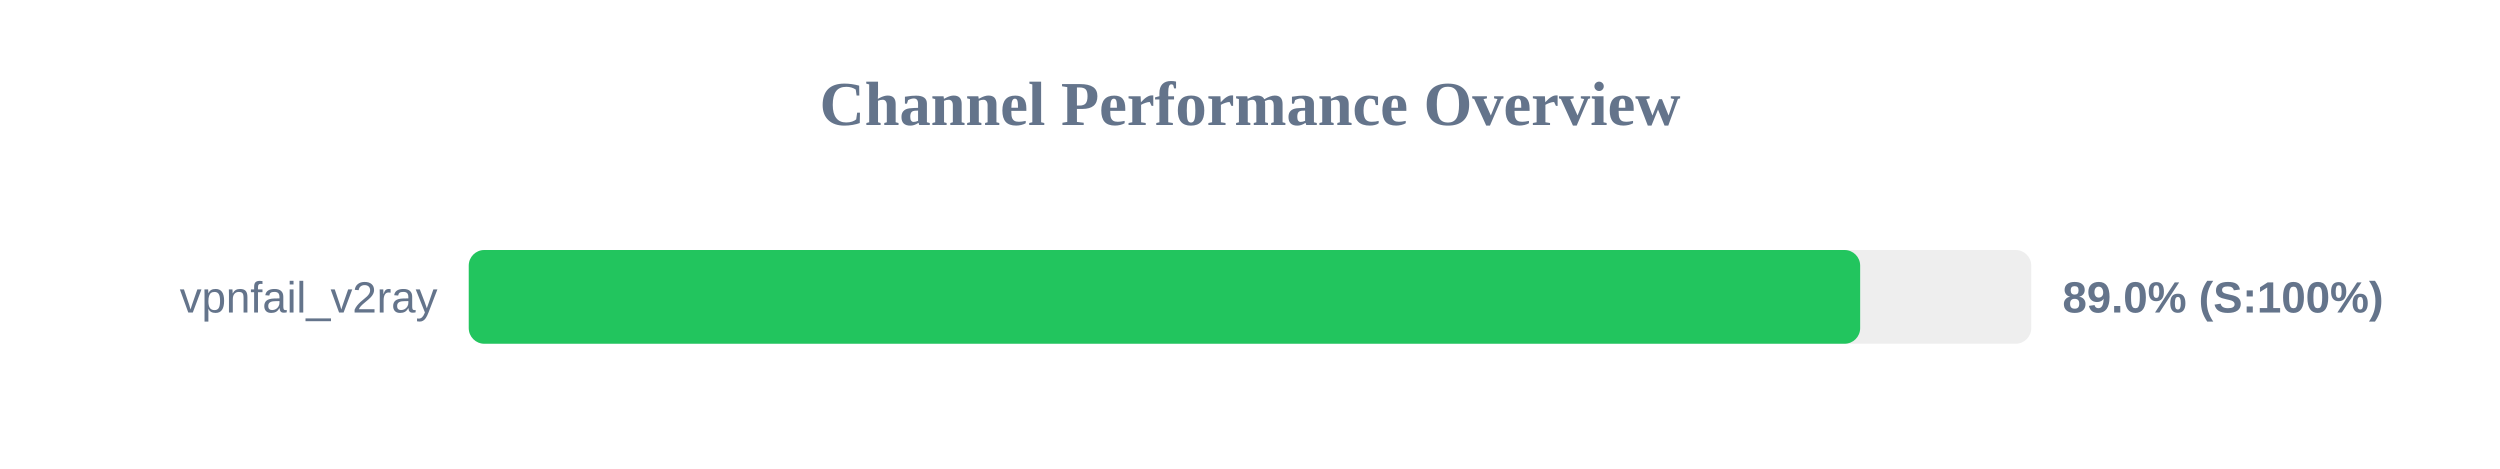
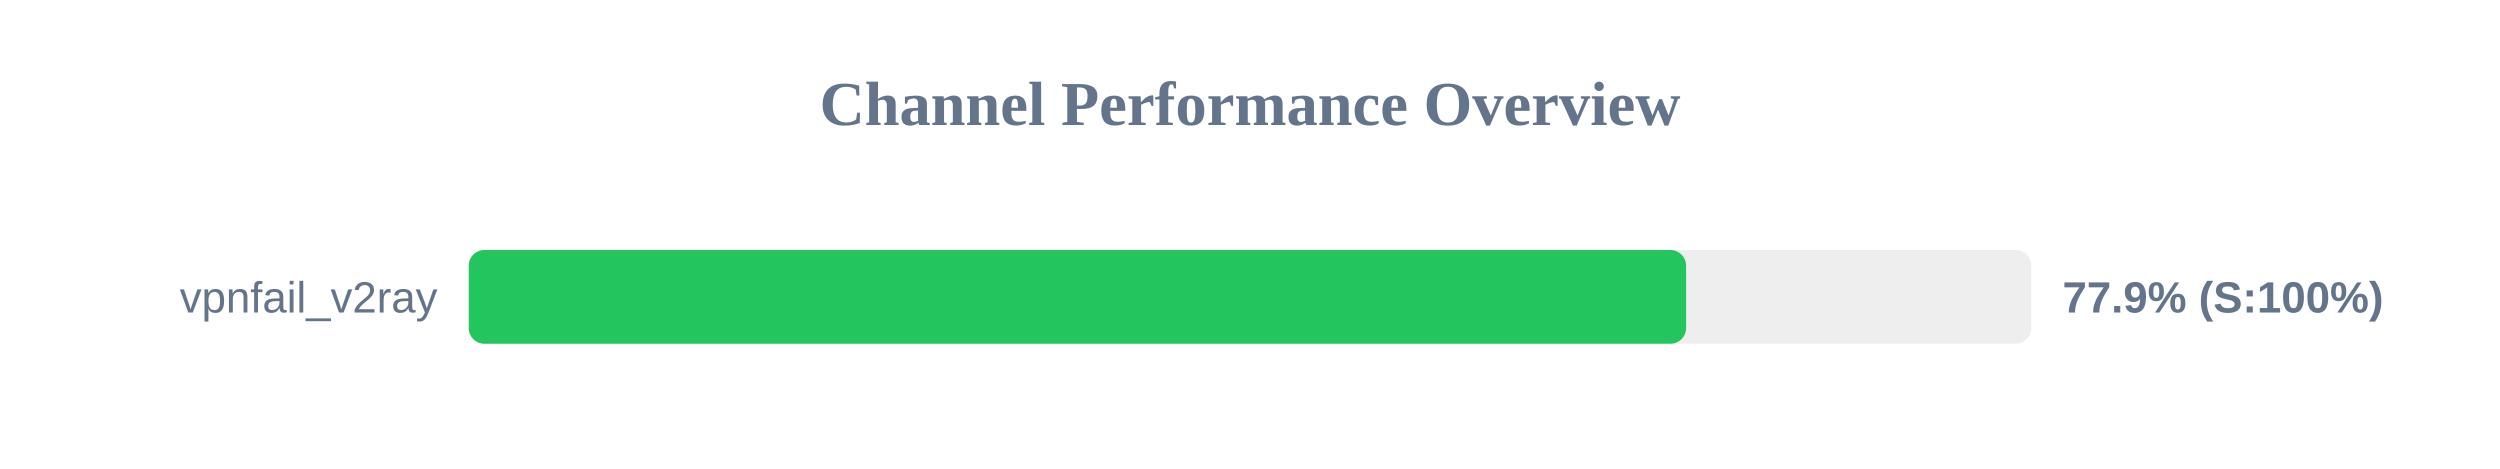
<svg xmlns="http://www.w3.org/2000/svg" width="800" height="150" version="1.1">
  <style>
        .row { font: 14px Arial; fill: #64748b; }
        .score { font: bold 14px Arial; fill: #64748b; }
    </style>
  <text x="400" y="40" text-anchor="middle" font-size="20px" font-weight="bold" fill="#64748b">Channel Performance Overview</text>
  <rect x="150" y="80" width="500" height="30" fill="#eee" rx="5" />
-   <rect x="150" y="80" width="445.25" height="30" fill="#22c55e" rx="5" />
+   <rect x="150" y="80" width="389.55" height="30" fill="#22c55e" rx="5" />
  <text x="140" y="100" text-anchor="end" class="row">vpnfail_v2ray</text>
-   <text x="660" y="100" text-anchor="start" class="score">89.0% (S:100%)</text>
+   <text x="660" y="100" text-anchor="start" class="score">77.9% (S:100%)</text>
</svg>
